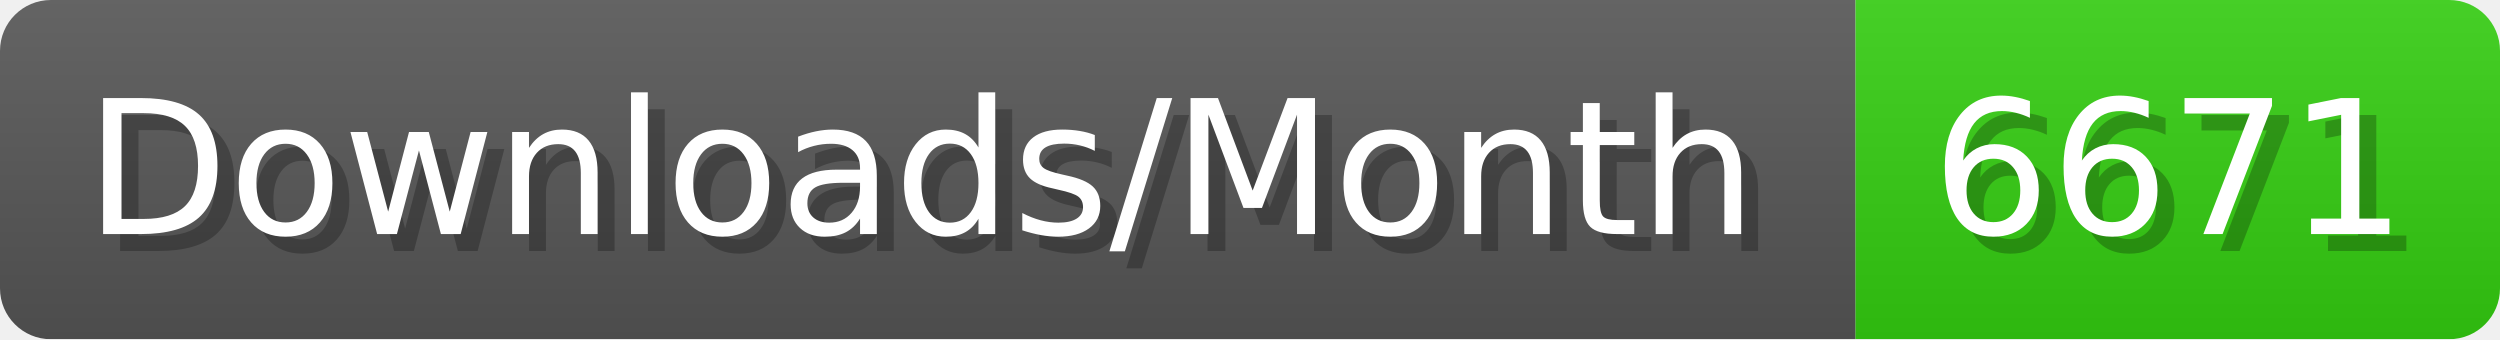
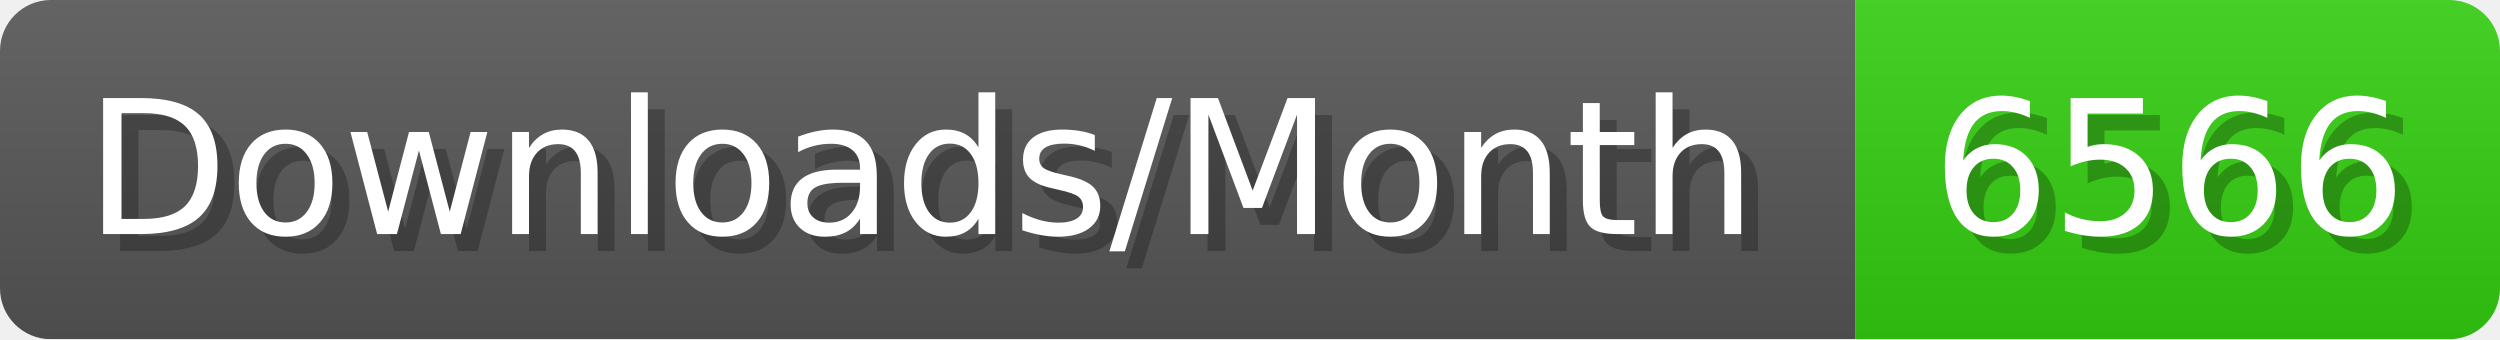
- <svg xmlns="http://www.w3.org/2000/svg" width="147.4" height="20" viewBox="0 0 1474 200" role="img" aria-label="Downloads/Month: 6671">
+ <svg xmlns="http://www.w3.org/2000/svg" width="147.4" height="20" viewBox="0 0 1474 200" role="img" aria-label="Downloads/Month: 6566">
  <linearGradient id="YlXUI" x2="0" y2="100%">
    <stop offset="0" stop-opacity=".1" stop-color="#EEE" />
    <stop offset="1" stop-opacity=".1" />
  </linearGradient>
  <mask id="JHhop">
    <rect width="1474" height="200" rx="30" fill="#FFF" />
  </mask>
  <g mask="url(#JHhop)">
    <rect width="1094" height="200" fill="#555" />
    <rect width="380" height="200" fill="#3C1" x="1094" />
    <rect width="1474" height="200" fill="url(#YlXUI)" />
  </g>
  <g aria-hidden="true" fill="#fff" text-anchor="start" font-family="Verdana,DejaVu Sans,sans-serif" font-size="110">
    <text x="60" y="148" textLength="994" fill="#000" opacity="0.25">Downloads/Month</text>
    <text x="50" y="138" textLength="994">Downloads/Month</text>
-     <text x="1149" y="148" textLength="280" fill="#000" opacity="0.25">6671</text>
-     <text x="1139" y="138" textLength="280">6671</text>
+     <text x="1149" y="148" textLength="280" fill="#000" opacity="0.25">6566</text>
+     <text x="1139" y="138" textLength="280">6566</text>
  </g>
</svg>
